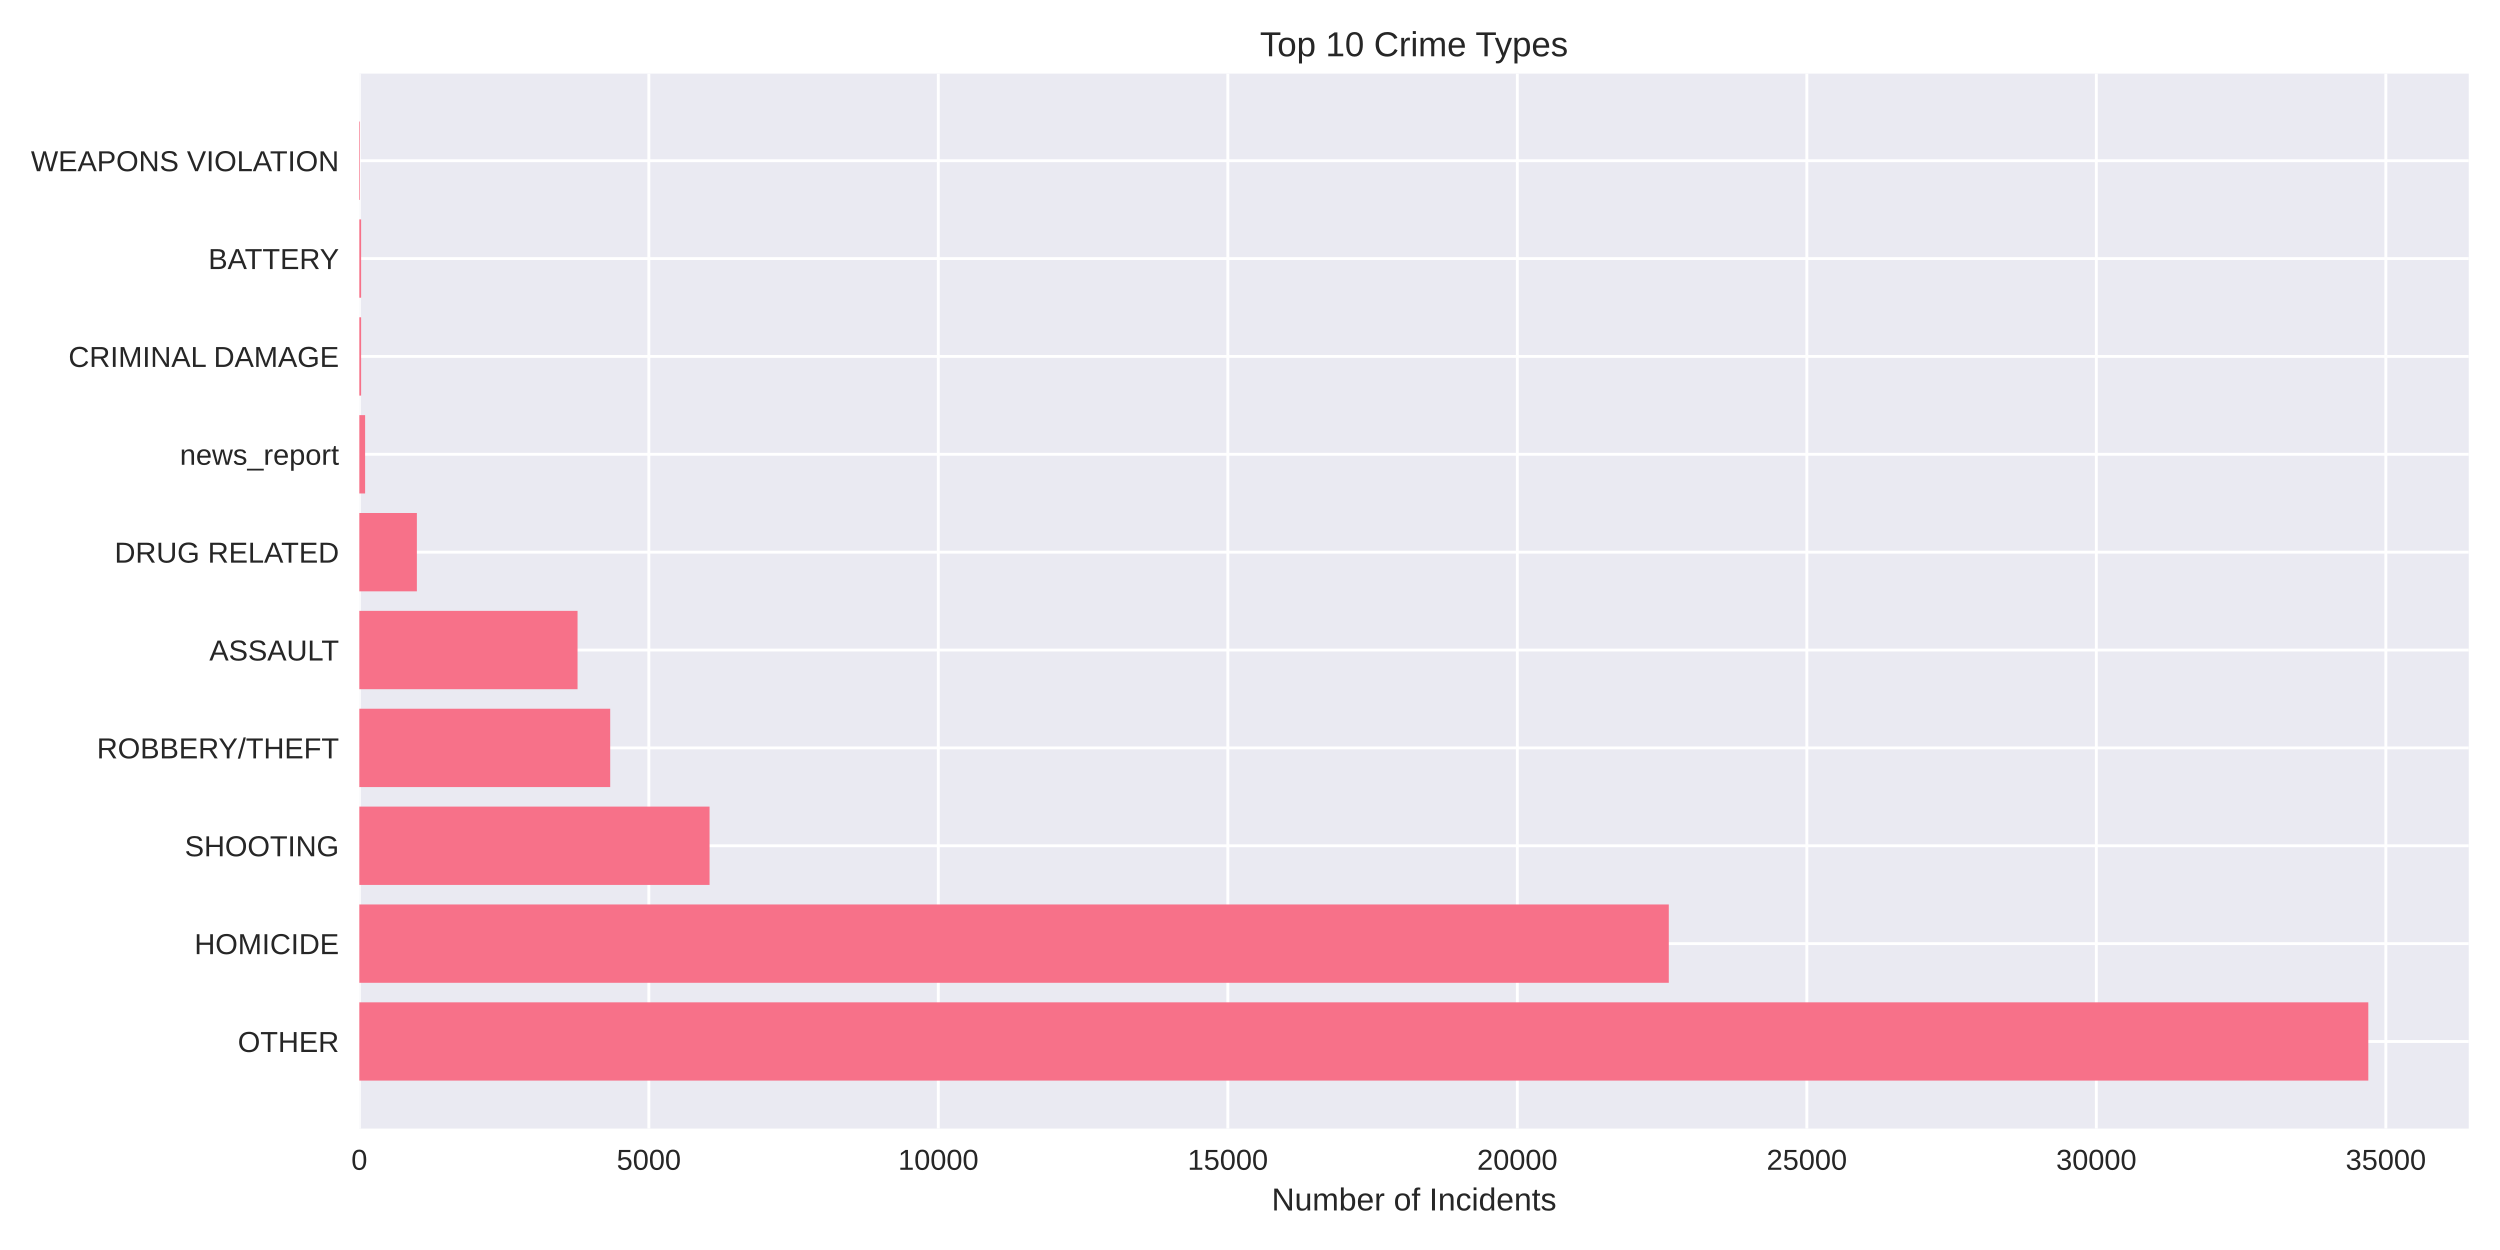
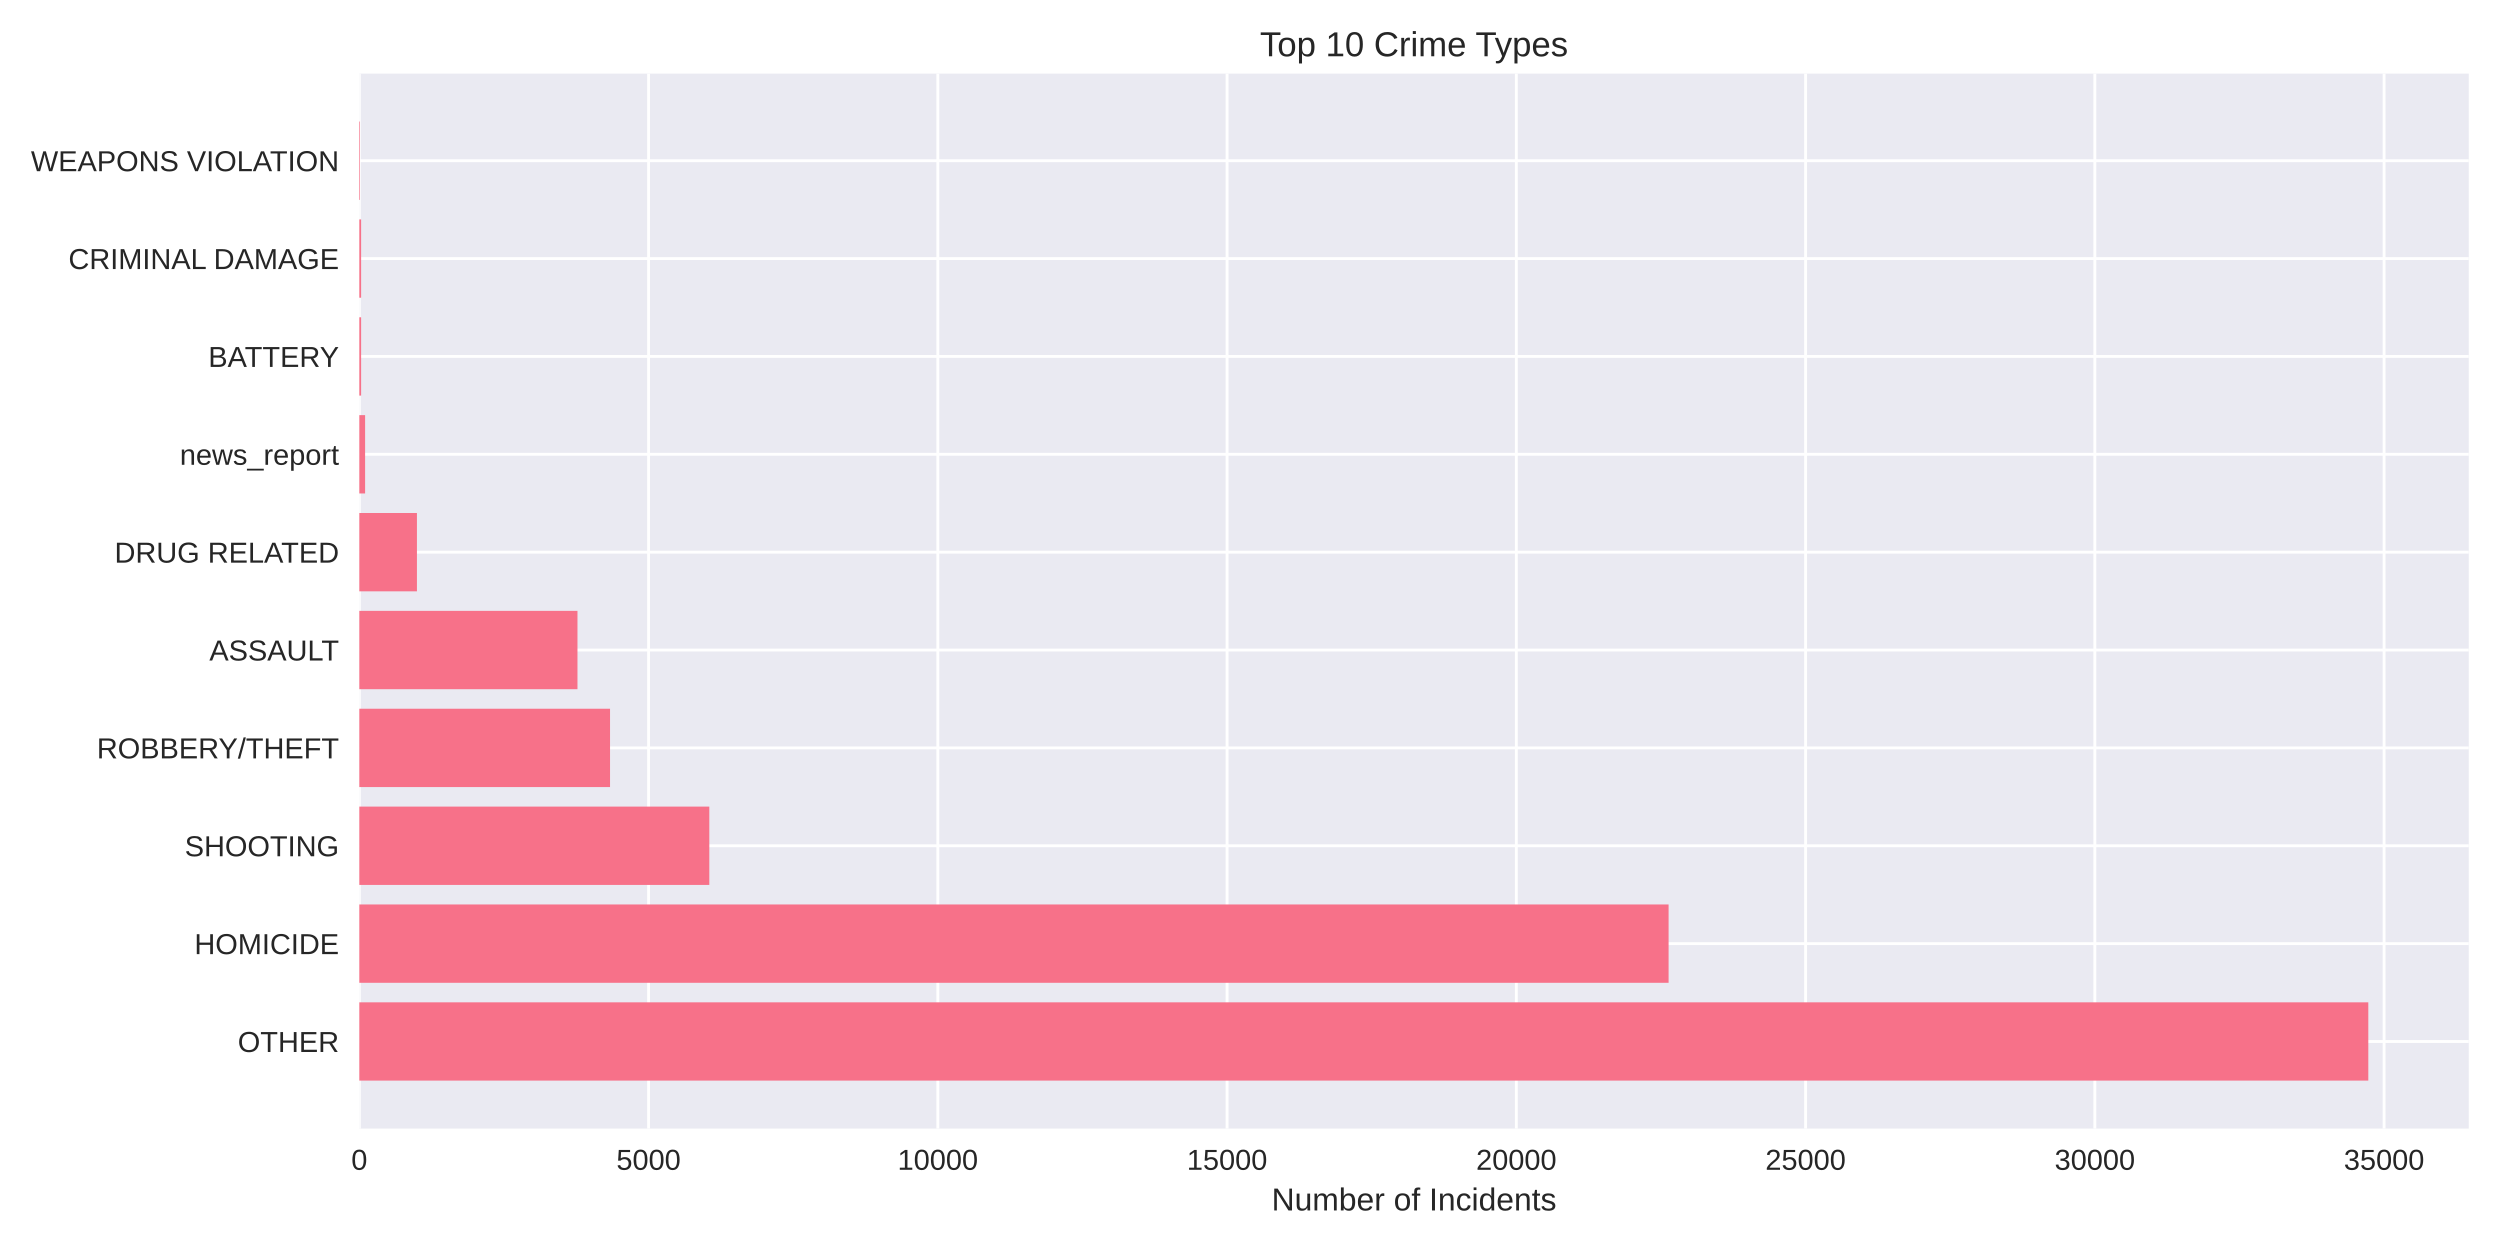
<svg xmlns="http://www.w3.org/2000/svg" width="864pt" height="432pt" viewBox="0 0 864 432" version="1.1">
  <defs>
    <style type="text/css">*{stroke-linejoin: round; stroke-linecap: butt}</style>
  </defs>
  <g id="figure_1">
    <g id="patch_1">
      <path d="M 0 432  L 864 432  L 864 0  L 0 0  z " style="fill: #ffffff" />
    </g>
    <g id="axes_1">
      <g id="patch_2">
        <path d="M 124.18 390.04  L 853.2 390.04  L 853.2 25.44  L 124.18 25.44  z " style="fill: #eaeaf2" />
      </g>
      <g id="matplotlib.axis_1">
        <g id="xtick_1">
          <g id="line2d_1">
-             <path d="M 124.18 390.04  L 124.18 25.44  " clip-path="url(#pc01cb59e9c)" style="fill: none; stroke: #ffffff; stroke-linecap: round" />
+             <path d="M 124.18 390.04  L 124.18 25.44  " clip-path="url(#pfae76e78d3)" style="fill: none; stroke: #ffffff; stroke-linecap: round" />
          </g>
          <g id="line2d_2" />
          <g id="text_1">
            <text style="fill: #262626; font: 10px 'Arial', 'Liberation Sans', 'DejaVu Sans', 'Bitstream Vera Sans', sans-serif; text-anchor: middle" x="124.18" y="404.287" transform="rotate(-0 124.18 404.2869)">0</text>
          </g>
        </g>
        <g id="xtick_2">
          <g id="line2d_3">
-             <path d="M 224.233 390.04  L 224.233 25.44  " clip-path="url(#pc01cb59e9c)" style="fill: none; stroke: #ffffff; stroke-linecap: round" />
+             <path d="M 224.146 390.04  L 224.146 25.44  " clip-path="url(#pfae76e78d3)" style="fill: none; stroke: #ffffff; stroke-linecap: round" />
          </g>
          <g id="line2d_4" />
          <g id="text_2">
-             <text style="fill: #262626; font: 10px 'Arial', 'Liberation Sans', 'DejaVu Sans', 'Bitstream Vera Sans', sans-serif; text-anchor: middle" x="224.233" y="404.287" transform="rotate(-0 224.2326 404.2869)">5000</text>
+             <text style="fill: #262626; font: 10px 'Arial', 'Liberation Sans', 'DejaVu Sans', 'Bitstream Vera Sans', sans-serif; text-anchor: middle" x="224.146" y="404.287" transform="rotate(-0 224.1461 404.2869)">5000</text>
          </g>
        </g>
        <g id="xtick_3">
          <g id="line2d_5">
-             <path d="M 324.285 390.04  L 324.285 25.44  " clip-path="url(#pc01cb59e9c)" style="fill: none; stroke: #ffffff; stroke-linecap: round" />
+             <path d="M 324.112 390.04  L 324.112 25.44  " clip-path="url(#pfae76e78d3)" style="fill: none; stroke: #ffffff; stroke-linecap: round" />
          </g>
          <g id="line2d_6" />
          <g id="text_3">
-             <text style="fill: #262626; font: 10px 'Arial', 'Liberation Sans', 'DejaVu Sans', 'Bitstream Vera Sans', sans-serif; text-anchor: middle" x="324.285" y="404.287" transform="rotate(-0 324.2851 404.2869)">10000</text>
+             <text style="fill: #262626; font: 10px 'Arial', 'Liberation Sans', 'DejaVu Sans', 'Bitstream Vera Sans', sans-serif; text-anchor: middle" x="324.112" y="404.287" transform="rotate(-0 324.1123 404.2869)">10000</text>
          </g>
        </g>
        <g id="xtick_4">
          <g id="line2d_7">
-             <path d="M 424.338 390.04  L 424.338 25.44  " clip-path="url(#pc01cb59e9c)" style="fill: none; stroke: #ffffff; stroke-linecap: round" />
+             <path d="M 424.078 390.04  L 424.078 25.44  " clip-path="url(#pfae76e78d3)" style="fill: none; stroke: #ffffff; stroke-linecap: round" />
          </g>
          <g id="line2d_8" />
          <g id="text_4">
-             <text style="fill: #262626; font: 10px 'Arial', 'Liberation Sans', 'DejaVu Sans', 'Bitstream Vera Sans', sans-serif; text-anchor: middle" x="424.338" y="404.287" transform="rotate(-0 424.3377 404.2869)">15000</text>
+             <text style="fill: #262626; font: 10px 'Arial', 'Liberation Sans', 'DejaVu Sans', 'Bitstream Vera Sans', sans-serif; text-anchor: middle" x="424.078" y="404.287" transform="rotate(-0 424.0784 404.2869)">15000</text>
          </g>
        </g>
        <g id="xtick_5">
          <g id="line2d_9">
-             <path d="M 524.39 390.04  L 524.39 25.44  " clip-path="url(#pc01cb59e9c)" style="fill: none; stroke: #ffffff; stroke-linecap: round" />
+             <path d="M 524.045 390.04  L 524.045 25.44  " clip-path="url(#pfae76e78d3)" style="fill: none; stroke: #ffffff; stroke-linecap: round" />
          </g>
          <g id="line2d_10" />
          <g id="text_5">
-             <text style="fill: #262626; font: 10px 'Arial', 'Liberation Sans', 'DejaVu Sans', 'Bitstream Vera Sans', sans-serif; text-anchor: middle" x="524.39" y="404.287" transform="rotate(-0 524.3903 404.2869)">20000</text>
+             <text style="fill: #262626; font: 10px 'Arial', 'Liberation Sans', 'DejaVu Sans', 'Bitstream Vera Sans', sans-serif; text-anchor: middle" x="524.045" y="404.287" transform="rotate(-0 524.0445 404.2869)">20000</text>
          </g>
        </g>
        <g id="xtick_6">
          <g id="line2d_11">
-             <path d="M 624.443 390.04  L 624.443 25.44  " clip-path="url(#pc01cb59e9c)" style="fill: none; stroke: #ffffff; stroke-linecap: round" />
+             <path d="M 624.011 390.04  L 624.011 25.44  " clip-path="url(#pfae76e78d3)" style="fill: none; stroke: #ffffff; stroke-linecap: round" />
          </g>
          <g id="line2d_12" />
          <g id="text_6">
-             <text style="fill: #262626; font: 10px 'Arial', 'Liberation Sans', 'DejaVu Sans', 'Bitstream Vera Sans', sans-serif; text-anchor: middle" x="624.443" y="404.287" transform="rotate(-0 624.4428 404.2869)">25000</text>
+             <text style="fill: #262626; font: 10px 'Arial', 'Liberation Sans', 'DejaVu Sans', 'Bitstream Vera Sans', sans-serif; text-anchor: middle" x="624.011" y="404.287" transform="rotate(-0 624.0107 404.2869)">25000</text>
          </g>
        </g>
        <g id="xtick_7">
          <g id="line2d_13">
-             <path d="M 724.495 390.04  L 724.495 25.44  " clip-path="url(#pc01cb59e9c)" style="fill: none; stroke: #ffffff; stroke-linecap: round" />
+             <path d="M 723.977 390.04  L 723.977 25.44  " clip-path="url(#pfae76e78d3)" style="fill: none; stroke: #ffffff; stroke-linecap: round" />
          </g>
          <g id="line2d_14" />
          <g id="text_7">
-             <text style="fill: #262626; font: 10px 'Arial', 'Liberation Sans', 'DejaVu Sans', 'Bitstream Vera Sans', sans-serif; text-anchor: middle" x="724.495" y="404.287" transform="rotate(-0 724.4954 404.2869)">30000</text>
+             <text style="fill: #262626; font: 10px 'Arial', 'Liberation Sans', 'DejaVu Sans', 'Bitstream Vera Sans', sans-serif; text-anchor: middle" x="723.977" y="404.287" transform="rotate(-0 723.9768 404.2869)">30000</text>
          </g>
        </g>
        <g id="xtick_8">
          <g id="line2d_15">
-             <path d="M 824.548 390.04  L 824.548 25.44  " clip-path="url(#pc01cb59e9c)" style="fill: none; stroke: #ffffff; stroke-linecap: round" />
+             <path d="M 823.943 390.04  L 823.943 25.44  " clip-path="url(#pfae76e78d3)" style="fill: none; stroke: #ffffff; stroke-linecap: round" />
          </g>
          <g id="line2d_16" />
          <g id="text_8">
-             <text style="fill: #262626; font: 10px 'Arial', 'Liberation Sans', 'DejaVu Sans', 'Bitstream Vera Sans', sans-serif; text-anchor: middle" x="824.548" y="404.287" transform="rotate(-0 824.5479 404.2869)">35000</text>
+             <text style="fill: #262626; font: 10px 'Arial', 'Liberation Sans', 'DejaVu Sans', 'Bitstream Vera Sans', sans-serif; text-anchor: middle" x="823.943" y="404.287" transform="rotate(-0 823.9429 404.2869)">35000</text>
          </g>
        </g>
        <g id="text_9">
          <text style="fill: #262626; font: 11px 'Arial', 'Liberation Sans', 'DejaVu Sans', 'Bitstream Vera Sans', sans-serif; text-anchor: middle" x="488.69" y="418.333" transform="rotate(-0 488.69 418.3334)">Number of Incidents</text>
        </g>
      </g>
      <g id="matplotlib.axis_2">
        <g id="ytick_1">
          <g id="line2d_17">
-             <path d="M 124.18 359.939  L 853.2 359.939  " clip-path="url(#pc01cb59e9c)" style="fill: none; stroke: #ffffff; stroke-linecap: round" />
+             <path d="M 124.18 359.939  L 853.2 359.939  " clip-path="url(#pfae76e78d3)" style="fill: none; stroke: #ffffff; stroke-linecap: round" />
          </g>
          <g id="line2d_18" />
          <g id="text_10">
            <text style="fill: #262626; font: 10px 'Arial', 'Liberation Sans', 'DejaVu Sans', 'Bitstream Vera Sans', sans-serif; text-anchor: end" x="117.18" y="363.562" transform="rotate(-0 117.18 363.562)">OTHER</text>
          </g>
        </g>
        <g id="ytick_2">
          <g id="line2d_19">
-             <path d="M 124.18 326.117  L 853.2 326.117  " clip-path="url(#pc01cb59e9c)" style="fill: none; stroke: #ffffff; stroke-linecap: round" />
+             <path d="M 124.18 326.117  L 853.2 326.117  " clip-path="url(#pfae76e78d3)" style="fill: none; stroke: #ffffff; stroke-linecap: round" />
          </g>
          <g id="line2d_20" />
          <g id="text_11">
            <text style="fill: #262626; font: 10px 'Arial', 'Liberation Sans', 'DejaVu Sans', 'Bitstream Vera Sans', sans-serif; text-anchor: end" x="117.18" y="329.74" transform="rotate(-0 117.18 329.7401)">HOMICIDE</text>
          </g>
        </g>
        <g id="ytick_3">
          <g id="line2d_21">
-             <path d="M 124.18 292.295  L 853.2 292.295  " clip-path="url(#pc01cb59e9c)" style="fill: none; stroke: #ffffff; stroke-linecap: round" />
+             <path d="M 124.18 292.295  L 853.2 292.295  " clip-path="url(#pfae76e78d3)" style="fill: none; stroke: #ffffff; stroke-linecap: round" />
          </g>
          <g id="line2d_22" />
          <g id="text_12">
            <text style="fill: #262626; font: 10px 'Arial', 'Liberation Sans', 'DejaVu Sans', 'Bitstream Vera Sans', sans-serif; text-anchor: end" x="117.18" y="295.918" transform="rotate(-0 117.18 295.9182)">SHOOTING</text>
          </g>
        </g>
        <g id="ytick_4">
          <g id="line2d_23">
-             <path d="M 124.18 258.473  L 853.2 258.473  " clip-path="url(#pc01cb59e9c)" style="fill: none; stroke: #ffffff; stroke-linecap: round" />
+             <path d="M 124.18 258.473  L 853.2 258.473  " clip-path="url(#pfae76e78d3)" style="fill: none; stroke: #ffffff; stroke-linecap: round" />
          </g>
          <g id="line2d_24" />
          <g id="text_13">
            <text style="fill: #262626; font: 10px 'Arial', 'Liberation Sans', 'DejaVu Sans', 'Bitstream Vera Sans', sans-serif; text-anchor: end" x="117.18" y="262.096" transform="rotate(-0 117.18 262.0963)">ROBBERY/THEFT</text>
          </g>
        </g>
        <g id="ytick_5">
          <g id="line2d_25">
-             <path d="M 124.18 224.651  L 853.2 224.651  " clip-path="url(#pc01cb59e9c)" style="fill: none; stroke: #ffffff; stroke-linecap: round" />
+             <path d="M 124.18 224.651  L 853.2 224.651  " clip-path="url(#pfae76e78d3)" style="fill: none; stroke: #ffffff; stroke-linecap: round" />
          </g>
          <g id="line2d_26" />
          <g id="text_14">
            <text style="fill: #262626; font: 10px 'Arial', 'Liberation Sans', 'DejaVu Sans', 'Bitstream Vera Sans', sans-serif; text-anchor: end" x="117.18" y="228.274" transform="rotate(-0 117.18 228.2744)">ASSAULT</text>
          </g>
        </g>
        <g id="ytick_6">
          <g id="line2d_27">
-             <path d="M 124.18 190.829  L 853.2 190.829  " clip-path="url(#pc01cb59e9c)" style="fill: none; stroke: #ffffff; stroke-linecap: round" />
+             <path d="M 124.18 190.829  L 853.2 190.829  " clip-path="url(#pfae76e78d3)" style="fill: none; stroke: #ffffff; stroke-linecap: round" />
          </g>
          <g id="line2d_28" />
          <g id="text_15">
            <text style="fill: #262626; font: 10px 'Arial', 'Liberation Sans', 'DejaVu Sans', 'Bitstream Vera Sans', sans-serif; text-anchor: end" x="117.18" y="194.452" transform="rotate(-0 117.18 194.4525)">DRUG RELATED</text>
          </g>
        </g>
        <g id="ytick_7">
          <g id="line2d_29">
-             <path d="M 124.18 157.007  L 853.2 157.007  " clip-path="url(#pc01cb59e9c)" style="fill: none; stroke: #ffffff; stroke-linecap: round" />
+             <path d="M 124.18 157.007  L 853.2 157.007  " clip-path="url(#pfae76e78d3)" style="fill: none; stroke: #ffffff; stroke-linecap: round" />
          </g>
          <g id="line2d_30" />
          <g id="text_16">
            <text style="fill: #262626; font: 10px 'Arial', 'Liberation Sans', 'DejaVu Sans', 'Bitstream Vera Sans', sans-serif; text-anchor: end" x="117.18" y="160.631" transform="rotate(-0 117.18 160.6306)">news_report</text>
          </g>
        </g>
        <g id="ytick_8">
          <g id="line2d_31">
-             <path d="M 124.18 123.185  L 853.2 123.185  " clip-path="url(#pc01cb59e9c)" style="fill: none; stroke: #ffffff; stroke-linecap: round" />
+             <path d="M 124.18 123.185  L 853.2 123.185  " clip-path="url(#pfae76e78d3)" style="fill: none; stroke: #ffffff; stroke-linecap: round" />
          </g>
          <g id="line2d_32" />
          <g id="text_17">
-             <text style="fill: #262626; font: 10px 'Arial', 'Liberation Sans', 'DejaVu Sans', 'Bitstream Vera Sans', sans-serif; text-anchor: end" x="117.18" y="126.809" transform="rotate(-0 117.18 126.8087)">CRIMINAL DAMAGE</text>
+             <text style="fill: #262626; font: 10px 'Arial', 'Liberation Sans', 'DejaVu Sans', 'Bitstream Vera Sans', sans-serif; text-anchor: end" x="117.18" y="126.809" transform="rotate(-0 117.18 126.8087)">BATTERY</text>
          </g>
        </g>
        <g id="ytick_9">
          <g id="line2d_33">
-             <path d="M 124.18 89.363  L 853.2 89.363  " clip-path="url(#pc01cb59e9c)" style="fill: none; stroke: #ffffff; stroke-linecap: round" />
+             <path d="M 124.18 89.363  L 853.2 89.363  " clip-path="url(#pfae76e78d3)" style="fill: none; stroke: #ffffff; stroke-linecap: round" />
          </g>
          <g id="line2d_34" />
          <g id="text_18">
-             <text style="fill: #262626; font: 10px 'Arial', 'Liberation Sans', 'DejaVu Sans', 'Bitstream Vera Sans', sans-serif; text-anchor: end" x="117.18" y="92.987" transform="rotate(-0 117.18 92.98681)">BATTERY</text>
+             <text style="fill: #262626; font: 10px 'Arial', 'Liberation Sans', 'DejaVu Sans', 'Bitstream Vera Sans', sans-serif; text-anchor: end" x="117.18" y="92.987" transform="rotate(-0 117.18 92.98681)">CRIMINAL DAMAGE</text>
          </g>
        </g>
        <g id="ytick_10">
          <g id="line2d_35">
-             <path d="M 124.18 55.541  L 853.2 55.541  " clip-path="url(#pc01cb59e9c)" style="fill: none; stroke: #ffffff; stroke-linecap: round" />
+             <path d="M 124.18 55.541  L 853.2 55.541  " clip-path="url(#pfae76e78d3)" style="fill: none; stroke: #ffffff; stroke-linecap: round" />
          </g>
          <g id="line2d_36" />
          <g id="text_19">
            <text style="fill: #262626; font: 10px 'Arial', 'Liberation Sans', 'DejaVu Sans', 'Bitstream Vera Sans', sans-serif; text-anchor: end" x="117.18" y="59.165" transform="rotate(-0 117.18 59.16492)">WEAPONS VIOLATION</text>
          </g>
        </g>
      </g>
      <g id="patch_3">
-         <path d="M 124.18 373.467  L 818.485 373.467  L 818.485 346.41  L 124.18 346.41  z " clip-path="url(#pc01cb59e9c)" style="fill: #f77189" />
+         <path d="M 124.18 373.467  L 818.485 373.467  L 818.485 346.41  L 124.18 346.41  z " clip-path="url(#pfae76e78d3)" style="fill: #f77189" />
      </g>
      <g id="patch_4">
-         <path d="M 124.18 339.645  L 576.738 339.645  L 576.738 312.588  L 124.18 312.588  z " clip-path="url(#pc01cb59e9c)" style="fill: #f77189" />
+         <path d="M 124.18 339.645  L 576.667 339.645  L 576.667 312.588  L 124.18 312.588  z " clip-path="url(#pfae76e78d3)" style="fill: #f77189" />
      </g>
      <g id="patch_5">
-         <path d="M 124.18 305.823  L 245.224 305.823  L 245.224 278.766  L 124.18 278.766  z " clip-path="url(#pc01cb59e9c)" style="fill: #f77189" />
+         <path d="M 124.18 305.823  L 245.139 305.823  L 245.139 278.766  L 124.18 278.766  z " clip-path="url(#pfae76e78d3)" style="fill: #f77189" />
      </g>
      <g id="patch_6">
-         <path d="M 124.18 272.002  L 210.886 272.002  L 210.886 244.944  L 124.18 244.944  z " clip-path="url(#pc01cb59e9c)" style="fill: #f77189" />
+         <path d="M 124.18 272.002  L 210.831 272.002  L 210.831 244.944  L 124.18 244.944  z " clip-path="url(#pfae76e78d3)" style="fill: #f77189" />
      </g>
      <g id="patch_7">
-         <path d="M 124.18 238.18  L 199.6 238.18  L 199.6 211.122  L 124.18 211.122  z " clip-path="url(#pc01cb59e9c)" style="fill: #f77189" />
+         <path d="M 124.18 238.18  L 199.574 238.18  L 199.574 211.122  L 124.18 211.122  z " clip-path="url(#pfae76e78d3)" style="fill: #f77189" />
      </g>
      <g id="patch_8">
-         <path d="M 124.18 204.358  L 144.07 204.358  L 144.07 177.3  L 124.18 177.3  z " clip-path="url(#pc01cb59e9c)" style="fill: #f77189" />
+         <path d="M 124.18 204.358  L 144.093 204.358  L 144.093 177.3  L 124.18 177.3  z " clip-path="url(#pfae76e78d3)" style="fill: #f77189" />
      </g>
      <g id="patch_9">
-         <path d="M 124.18 170.536  L 126.181 170.536  L 126.181 143.478  L 124.18 143.478  z " clip-path="url(#pc01cb59e9c)" style="fill: #f77189" />
+         <path d="M 124.18 170.536  L 126.179 170.536  L 126.179 143.478  L 124.18 143.478  z " clip-path="url(#pfae76e78d3)" style="fill: #f77189" />
      </g>
      <g id="patch_10">
-         <path d="M 124.18 136.714  L 124.8 136.714  L 124.8 109.657  L 124.18 109.657  z " clip-path="url(#pc01cb59e9c)" style="fill: #f77189" />
+         <path d="M 124.18 136.714  L 124.8 136.714  L 124.8 109.657  L 124.18 109.657  z " clip-path="url(#pfae76e78d3)" style="fill: #f77189" />
      </g>
      <g id="patch_11">
-         <path d="M 124.18 102.892  L 124.8 102.892  L 124.8 75.835  L 124.18 75.835  z " clip-path="url(#pc01cb59e9c)" style="fill: #f77189" />
+         <path d="M 124.18 102.892  L 124.8 102.892  L 124.8 75.835  L 124.18 75.835  z " clip-path="url(#pfae76e78d3)" style="fill: #f77189" />
      </g>
      <g id="patch_12">
-         <path d="M 124.18 69.07  L 124.4 69.07  L 124.4 42.013  L 124.18 42.013  z " clip-path="url(#pc01cb59e9c)" style="fill: #f77189" />
+         <path d="M 124.18 69.07  L 124.4 69.07  L 124.4 42.013  L 124.18 42.013  z " clip-path="url(#pfae76e78d3)" style="fill: #f77189" />
      </g>
      <g id="patch_13">
        <path d="M 124.18 390.04  L 124.18 25.44  " style="fill: none" />
      </g>
      <g id="patch_14">
        <path d="M 853.2 390.04  L 853.2 25.44  " style="fill: none" />
      </g>
      <g id="patch_15">
        <path d="M 124.18 390.04  L 853.2 390.04  " style="fill: none" />
      </g>
      <g id="patch_16">
        <path d="M 124.18 25.44  L 853.2 25.44  " style="fill: none" />
      </g>
      <g id="text_20">
        <text style="fill: #262626; font: 12px 'Arial', 'Liberation Sans', 'DejaVu Sans', 'Bitstream Vera Sans', sans-serif; text-anchor: middle" x="488.69" y="19.44" transform="rotate(-0 488.69 19.44)">Top 10 Crime Types</text>
      </g>
    </g>
  </g>
  <defs>
-     <clipPath id="pc01cb59e9c">
+     <clipPath id="pfae76e78d3">
      <rect x="124.18" y="25.44" width="729.02" height="364.6" />
    </clipPath>
  </defs>
</svg>
